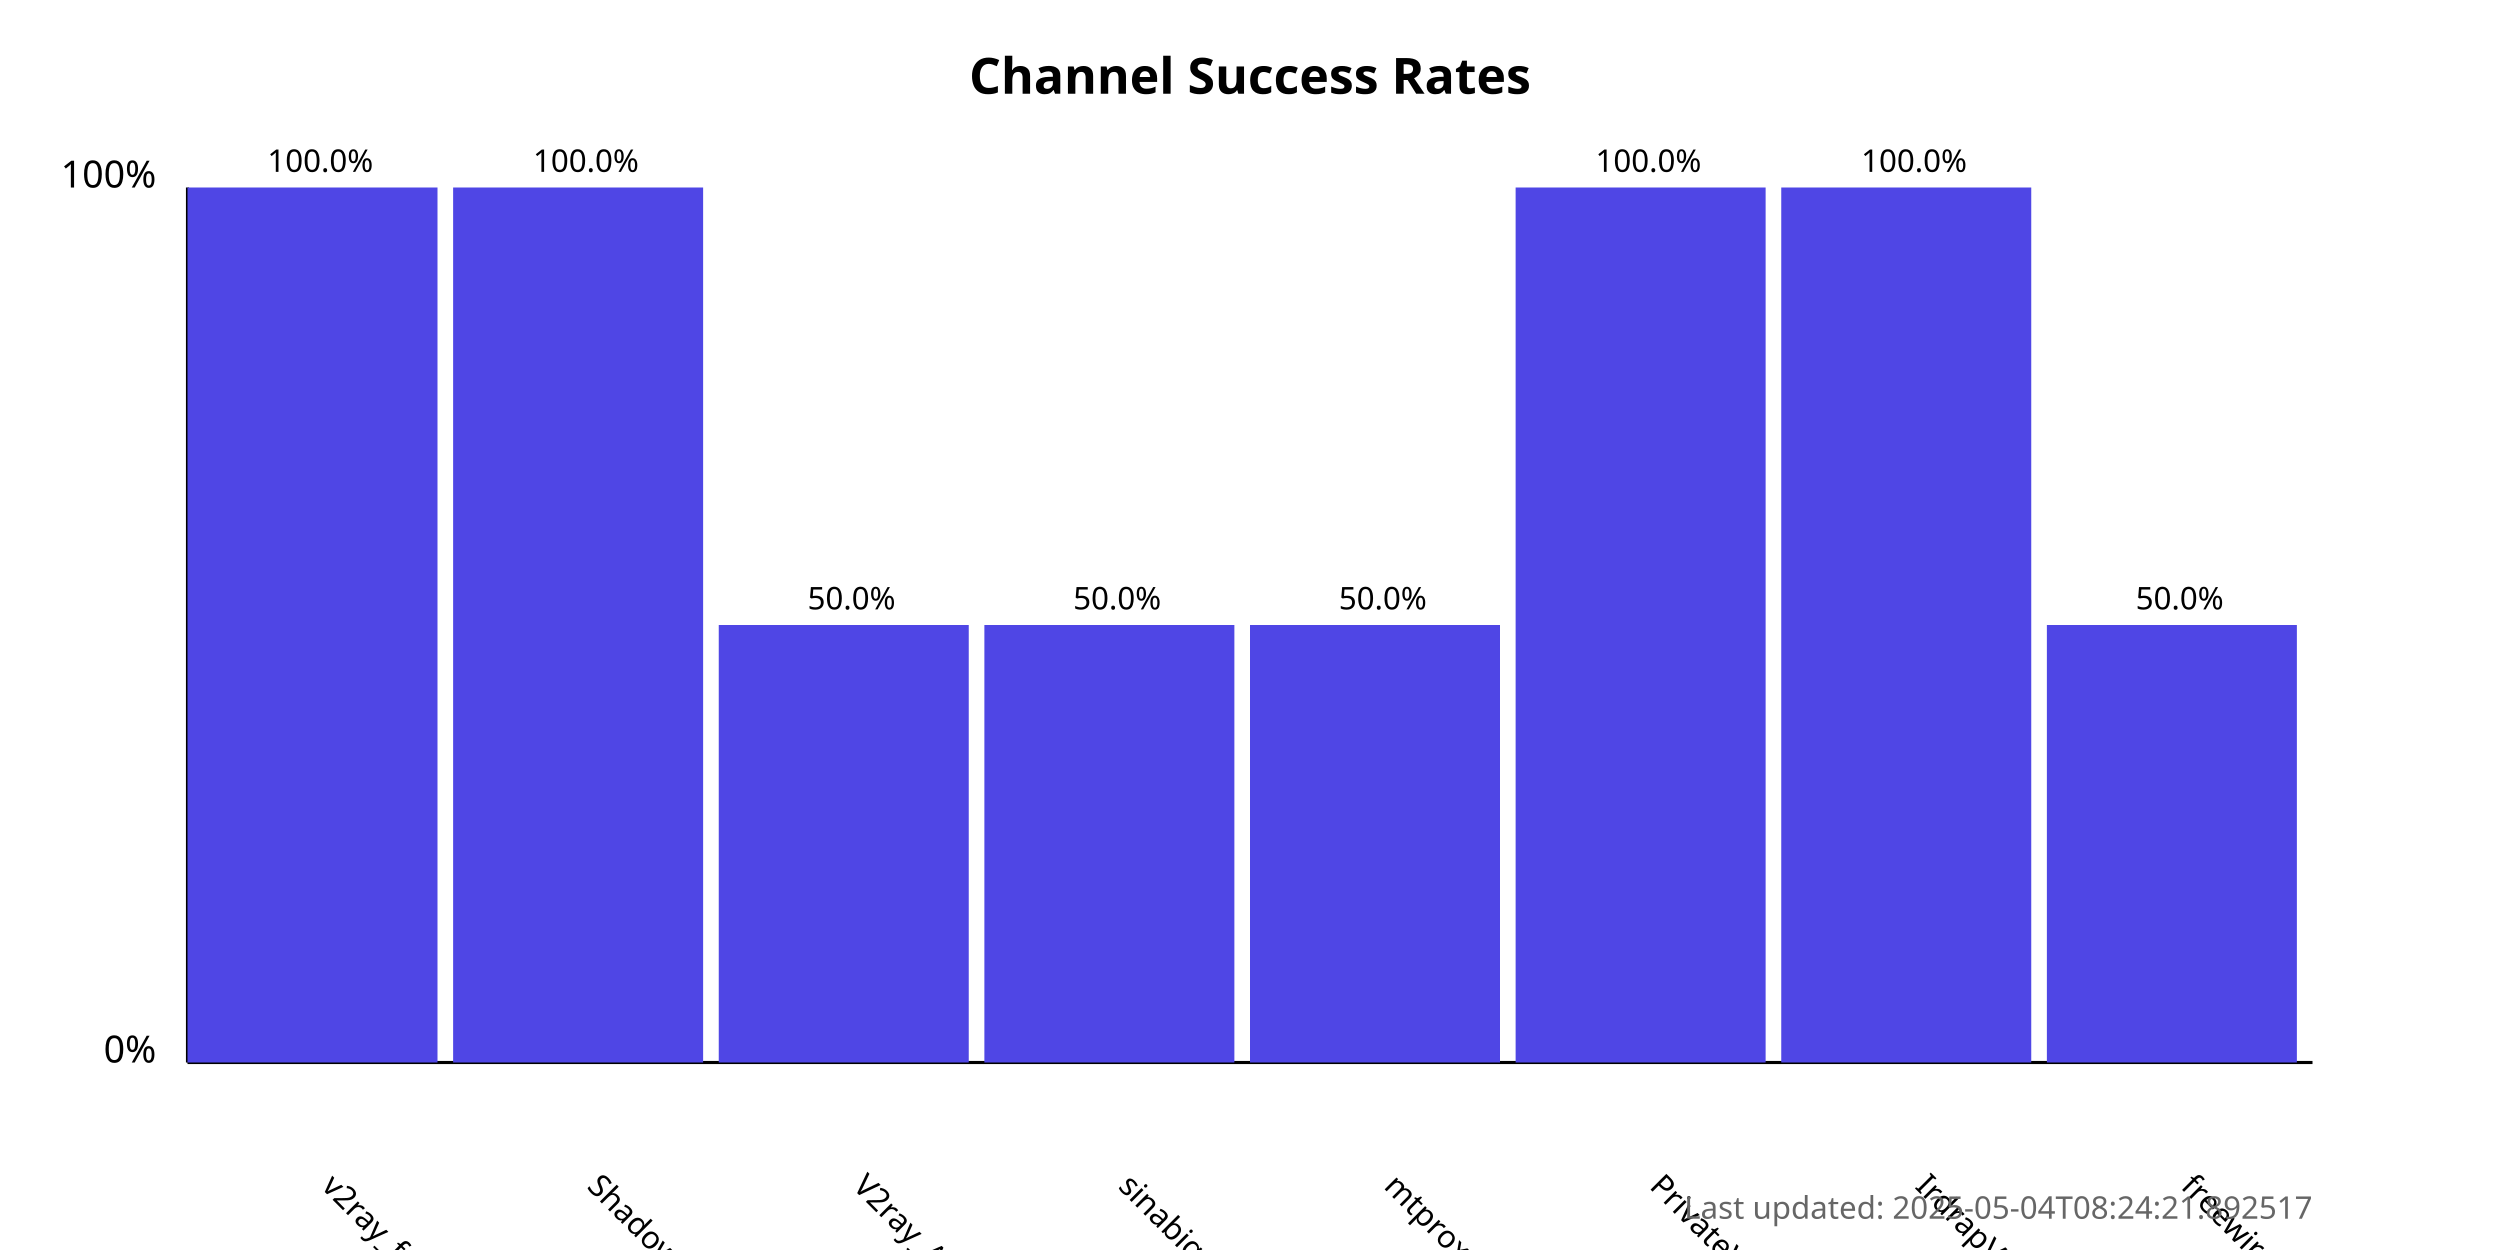
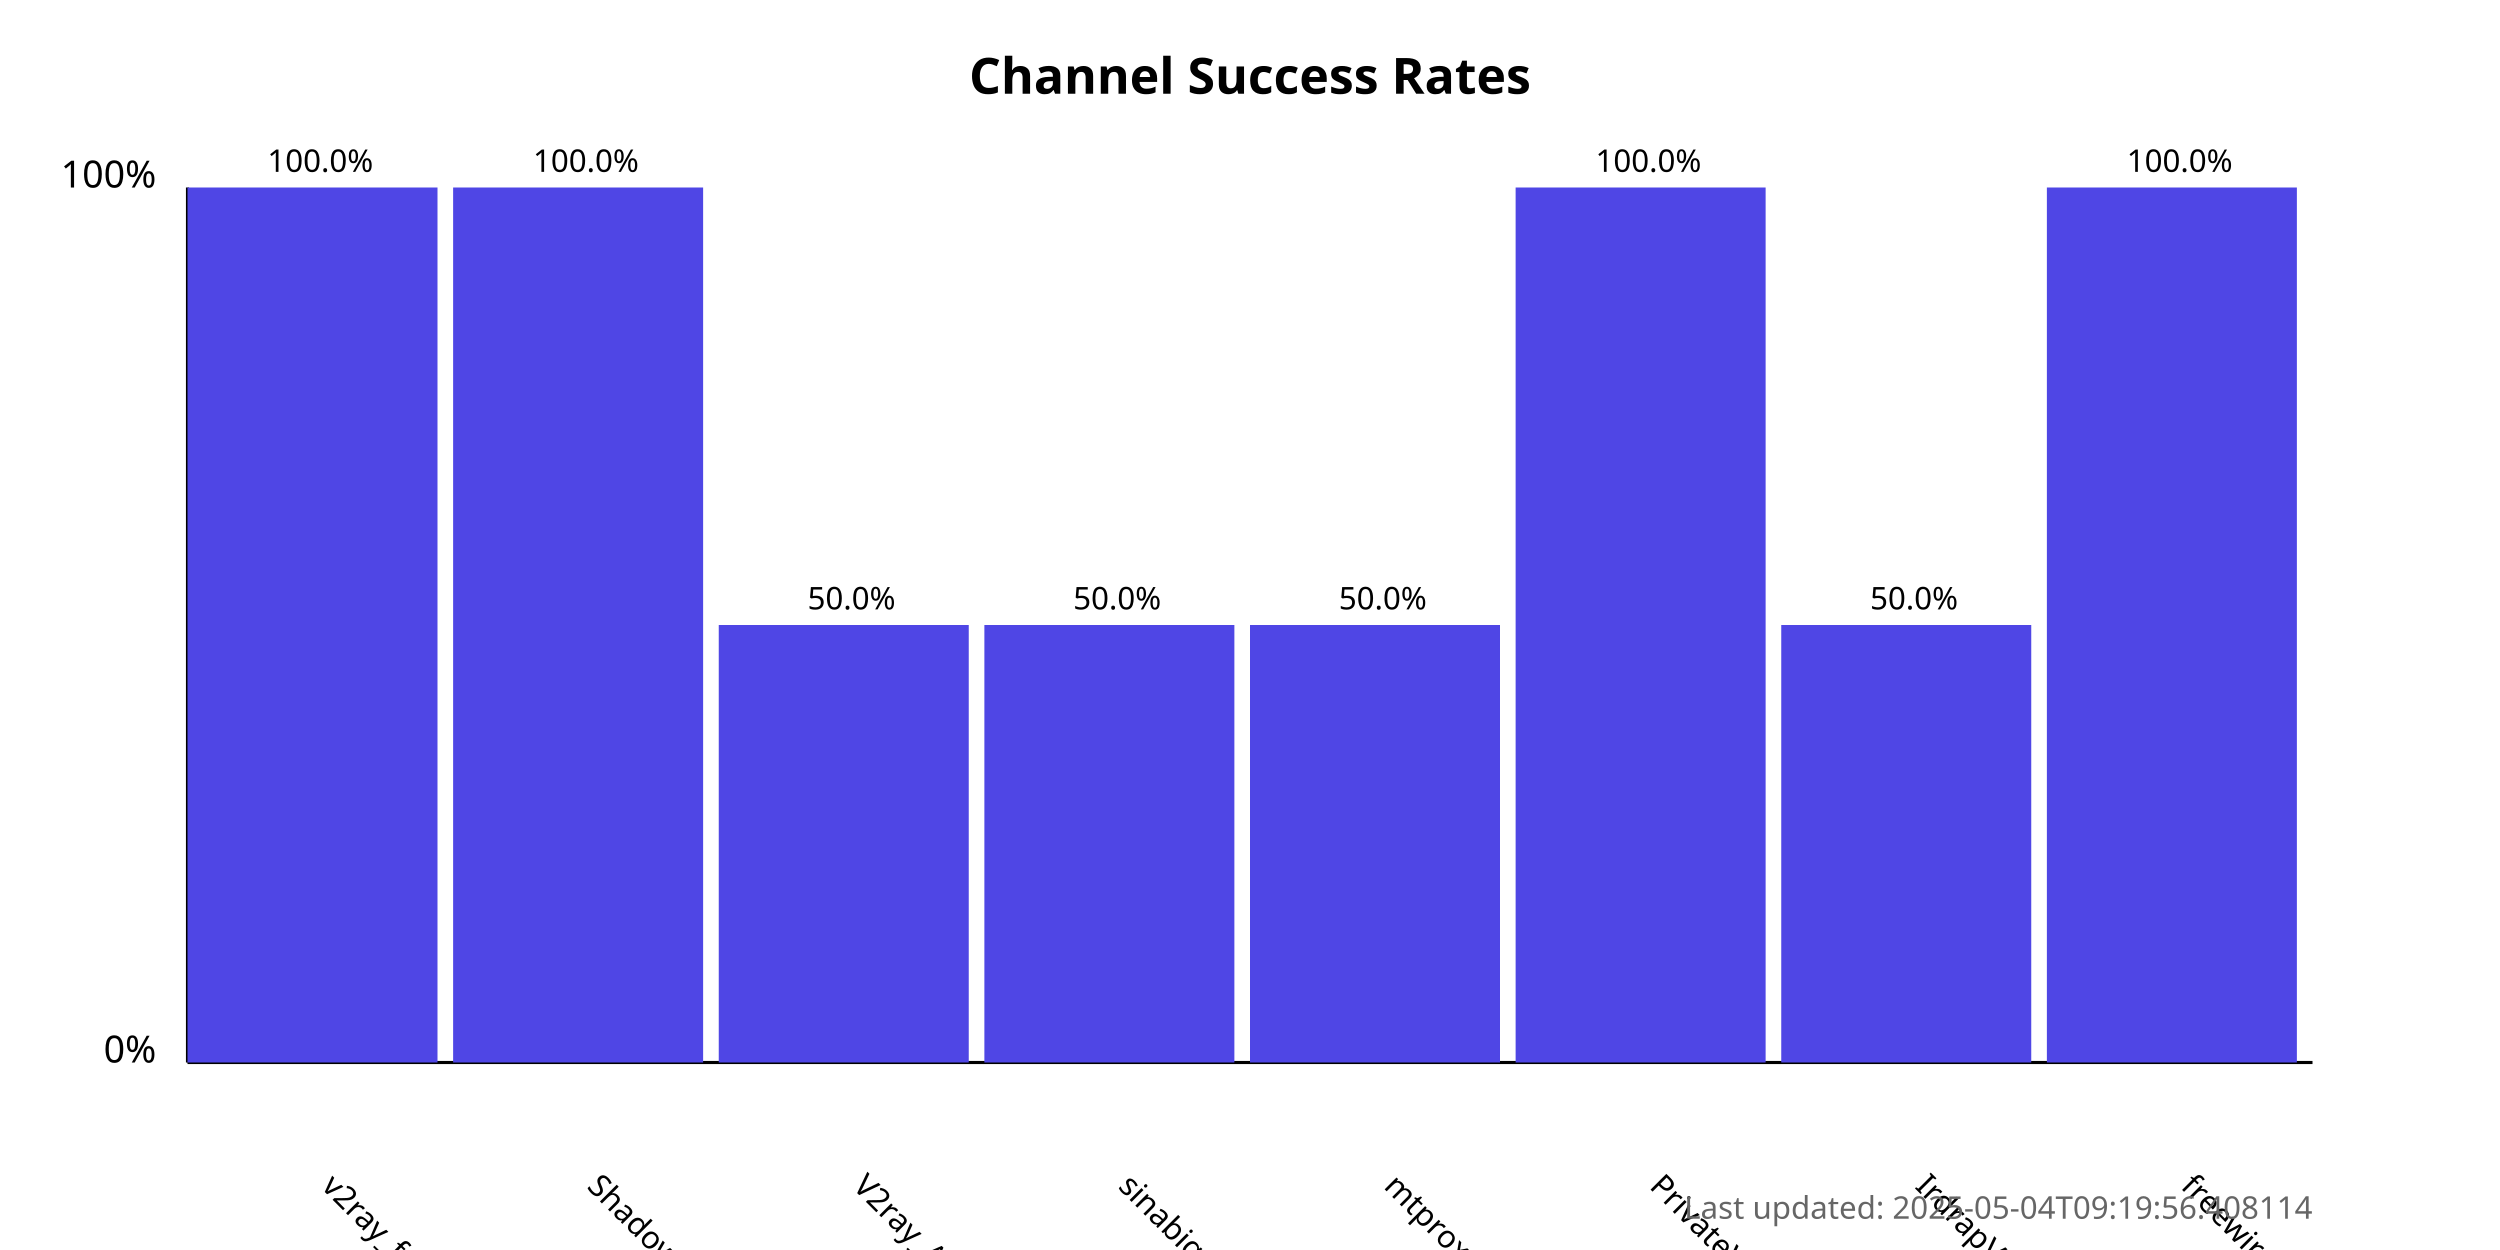
<svg xmlns="http://www.w3.org/2000/svg" width="800" height="400">
  <style>
            .chart-title { font: bold 16px sans-serif; }
            .axis-label { font: 12px sans-serif; }
            .tick-label { font: 10px sans-serif; }
            .bar { fill: #4f46e5; }
            .bar:hover { fill: #6366f1; }
            .timestamp { font: 10px sans-serif; fill: #666; }
        </style>
  <text x="400.0" y="30" text-anchor="middle" class="chart-title">
            Channel Success Rates
        </text>
  <line x1="60" y1="340" x2="60" y2="60" stroke="black" stroke-width="1" />
  <line x1="60" y1="340" x2="740" y2="340" stroke="black" stroke-width="1" />
  <text x="50" y="340" text-anchor="end" class="axis-label">0%</text>
  <text x="50" y="60" text-anchor="end" class="axis-label">100%</text>
  <g>
    <rect x="60" y="60.0" width="80.0" height="280.0" class="bar" />
    <text x="102.5" y="380" transform="rotate(45, 102.5, 380)" text-anchor="start" class="tick-label">
                v2ray_free_conf
            </text>
    <text x="102.5" y="55.0" text-anchor="middle" class="tick-label">
                100.0%
            </text>
  </g>
  <g>
    <rect x="145.0" y="60.0" width="80.0" height="280.0" class="bar" />
    <text x="187.5" y="380" transform="rotate(45, 187.5, 380)" text-anchor="start" class="tick-label">
                ShadowProxy66
            </text>
    <text x="187.5" y="55.0" text-anchor="middle" class="tick-label">
                100.0%
            </text>
  </g>
  <g>
    <rect x="230.0" y="200.0" width="80.0" height="140.0" class="bar" />
    <text x="272.5" y="380" transform="rotate(45, 272.5, 380)" text-anchor="start" class="tick-label">
                V2ray_Alpha
            </text>
    <text x="272.5" y="195.0" text-anchor="middle" class="tick-label">
                50.0%
            </text>
  </g>
  <g>
    <rect x="315.0" y="200.0" width="80.0" height="140.0" class="bar" />
    <text x="357.5" y="380" transform="rotate(45, 357.5, 380)" text-anchor="start" class="tick-label">
                sinabigo
            </text>
    <text x="357.5" y="195.0" text-anchor="middle" class="tick-label">
                50.0%
            </text>
  </g>
  <g>
    <rect x="400.0" y="200.0" width="80.0" height="140.0" class="bar" />
    <text x="442.5" y="380" transform="rotate(45, 442.5, 380)" text-anchor="start" class="tick-label">
                mtproxy_lists
            </text>
    <text x="442.5" y="195.0" text-anchor="middle" class="tick-label">
                50.0%
            </text>
  </g>
  <g>
    <rect x="485.0" y="60.0" width="80.0" height="280.0" class="bar" />
    <text x="527.5" y="380" transform="rotate(45, 527.5, 380)" text-anchor="start" class="tick-label">
                PrivateVPNs
            </text>
    <text x="527.5" y="55.0" text-anchor="middle" class="tick-label">
                100.0%
            </text>
  </g>
  <g>
-     <rect x="570.0" y="60.0" width="80.0" height="280.0" class="bar" />
+     <rect x="570.0" y="200.0" width="80.0" height="140.0" class="bar" />
    <text x="612.5" y="380" transform="rotate(45, 612.5, 380)" text-anchor="start" class="tick-label">
                IrdrapVPNnews
            </text>
-     <text x="612.5" y="55.0" text-anchor="middle" class="tick-label">
+     <text x="612.5" y="195.0" text-anchor="middle" class="tick-label">
+                 50.0%
+             </text>
+   </g>
+   <g>
+     <rect x="655.0" y="60.0" width="80.0" height="280.0" class="bar" />
+     <text x="697.5" y="380" transform="rotate(45, 697.5, 380)" text-anchor="start" class="tick-label">
+                 freewireguard
+             </text>
+     <text x="697.5" y="55.0" text-anchor="middle" class="tick-label">
                100.0%
            </text>
  </g>
-   <g>
-     <rect x="655.0" y="200.0" width="80.0" height="140.0" class="bar" />
-     <text x="697.5" y="380" transform="rotate(45, 697.5, 380)" text-anchor="start" class="tick-label">
-                 freewireguard
-             </text>
-     <text x="697.5" y="195.0" text-anchor="middle" class="tick-label">
-                 50.0%
-             </text>
-   </g>
  <text x="740" y="390" text-anchor="end" class="timestamp">
-             Last updated: 2025-05-04T08:24:21.892517
+             Last updated: 2025-05-04T09:19:56.408114
        </text>
</svg>
